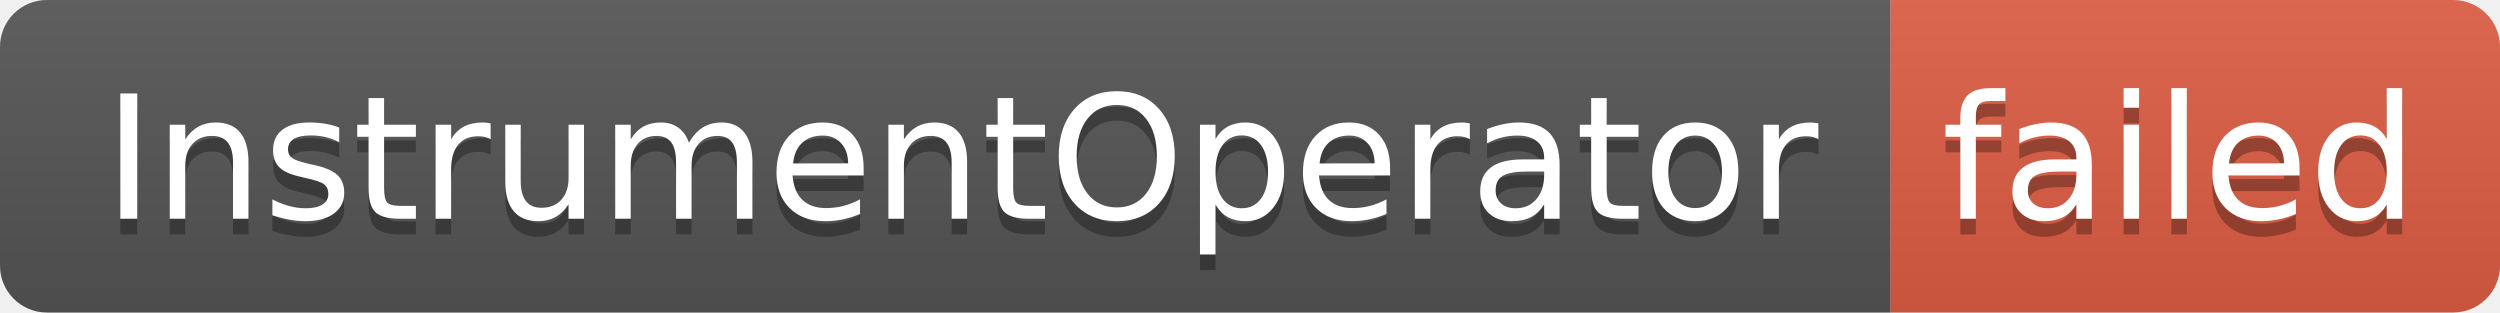
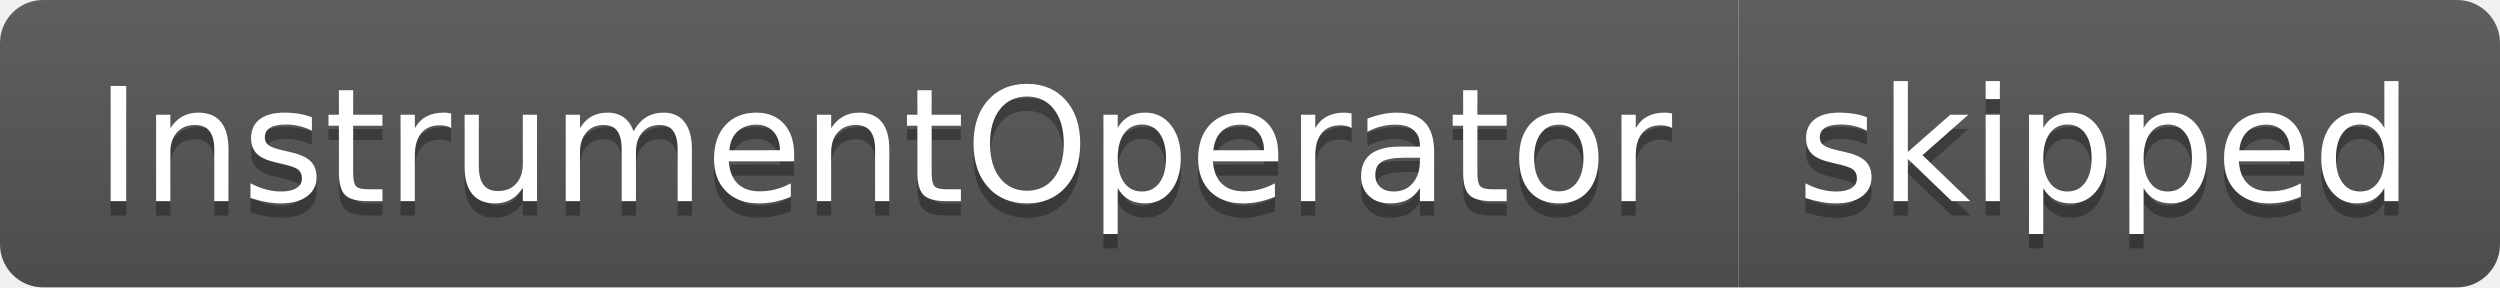
- <svg xmlns="http://www.w3.org/2000/svg" width="160" height="20" role="img" aria-label="InstrumentOperator: failed">
+ <svg xmlns="http://www.w3.org/2000/svg" width="174" height="20" role="img" aria-label="InstrumentOperator: skipped">
  <linearGradient id="s" x2="0" y2="100%">
    <stop offset="0" stop-color="#bbb" stop-opacity=".1" />
    <stop offset="1" stop-opacity=".1" />
  </linearGradient>
  <clipPath id="r">
-     <rect width="160" height="20" rx="3" fill="#fff" />
+     <rect width="174" height="20" rx="3" fill="#fff" />
  </clipPath>
  <g clip-path="url(#r)">
    <rect width="121" height="20" fill="#555" />
-     <rect x="121" width="39" height="20" fill="#e05d44" />
-     <rect width="160" height="20" fill="url(#s)" />
+     <rect x="121" width="53" height="20" fill="#555" />
+     <rect width="174" height="20" fill="url(#s)" />
  </g>
  <g fill="#fff" text-anchor="middle" font-family="Verdana,Geneva,DejaVu Sans,sans-serif" text-rendering="geometricPrecision" font-size="110">
    <text aria-hidden="true" x="615" y="150" fill="#010101" fill-opacity=".3" transform="scale(.1)" textLength="1110">InstrumentOperator</text>
    <text x="615" y="140" transform="scale(.1)" fill="#fff" textLength="1110">InstrumentOperator</text>
-     <text aria-hidden="true" x="1395" y="150" fill="#010101" fill-opacity=".3" transform="scale(.1)" textLength="290">failed</text>
-     <text x="1395" y="140" transform="scale(.1)" fill="#fff" textLength="290">failed</text>
+     <text aria-hidden="true" x="1465" y="150" fill="#010101" fill-opacity=".3" transform="scale(.1)" textLength="430">skipped</text>
+     <text x="1465" y="140" transform="scale(.1)" fill="#fff" textLength="430">skipped</text>
  </g>
</svg>
